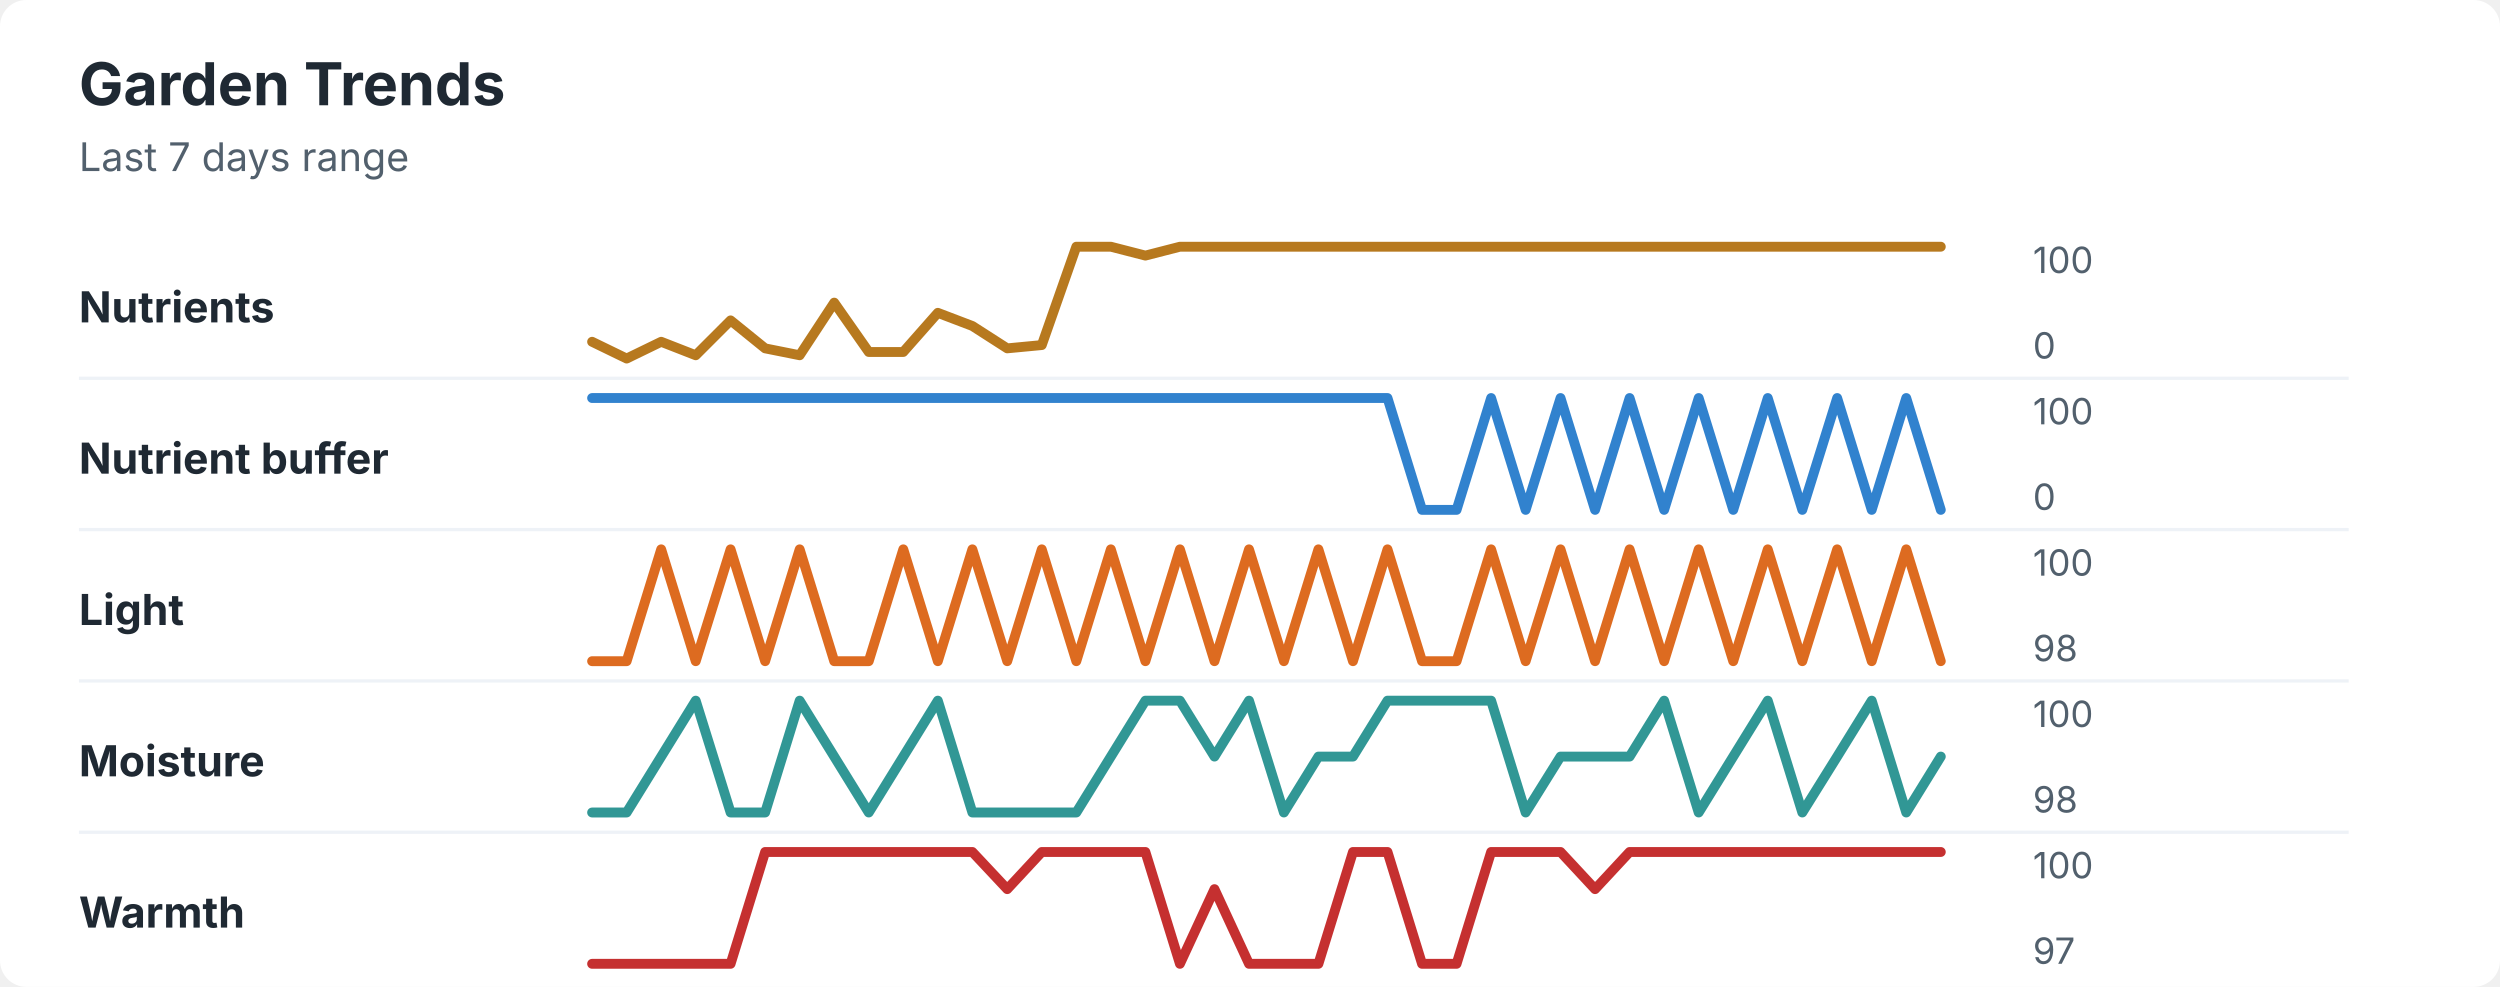
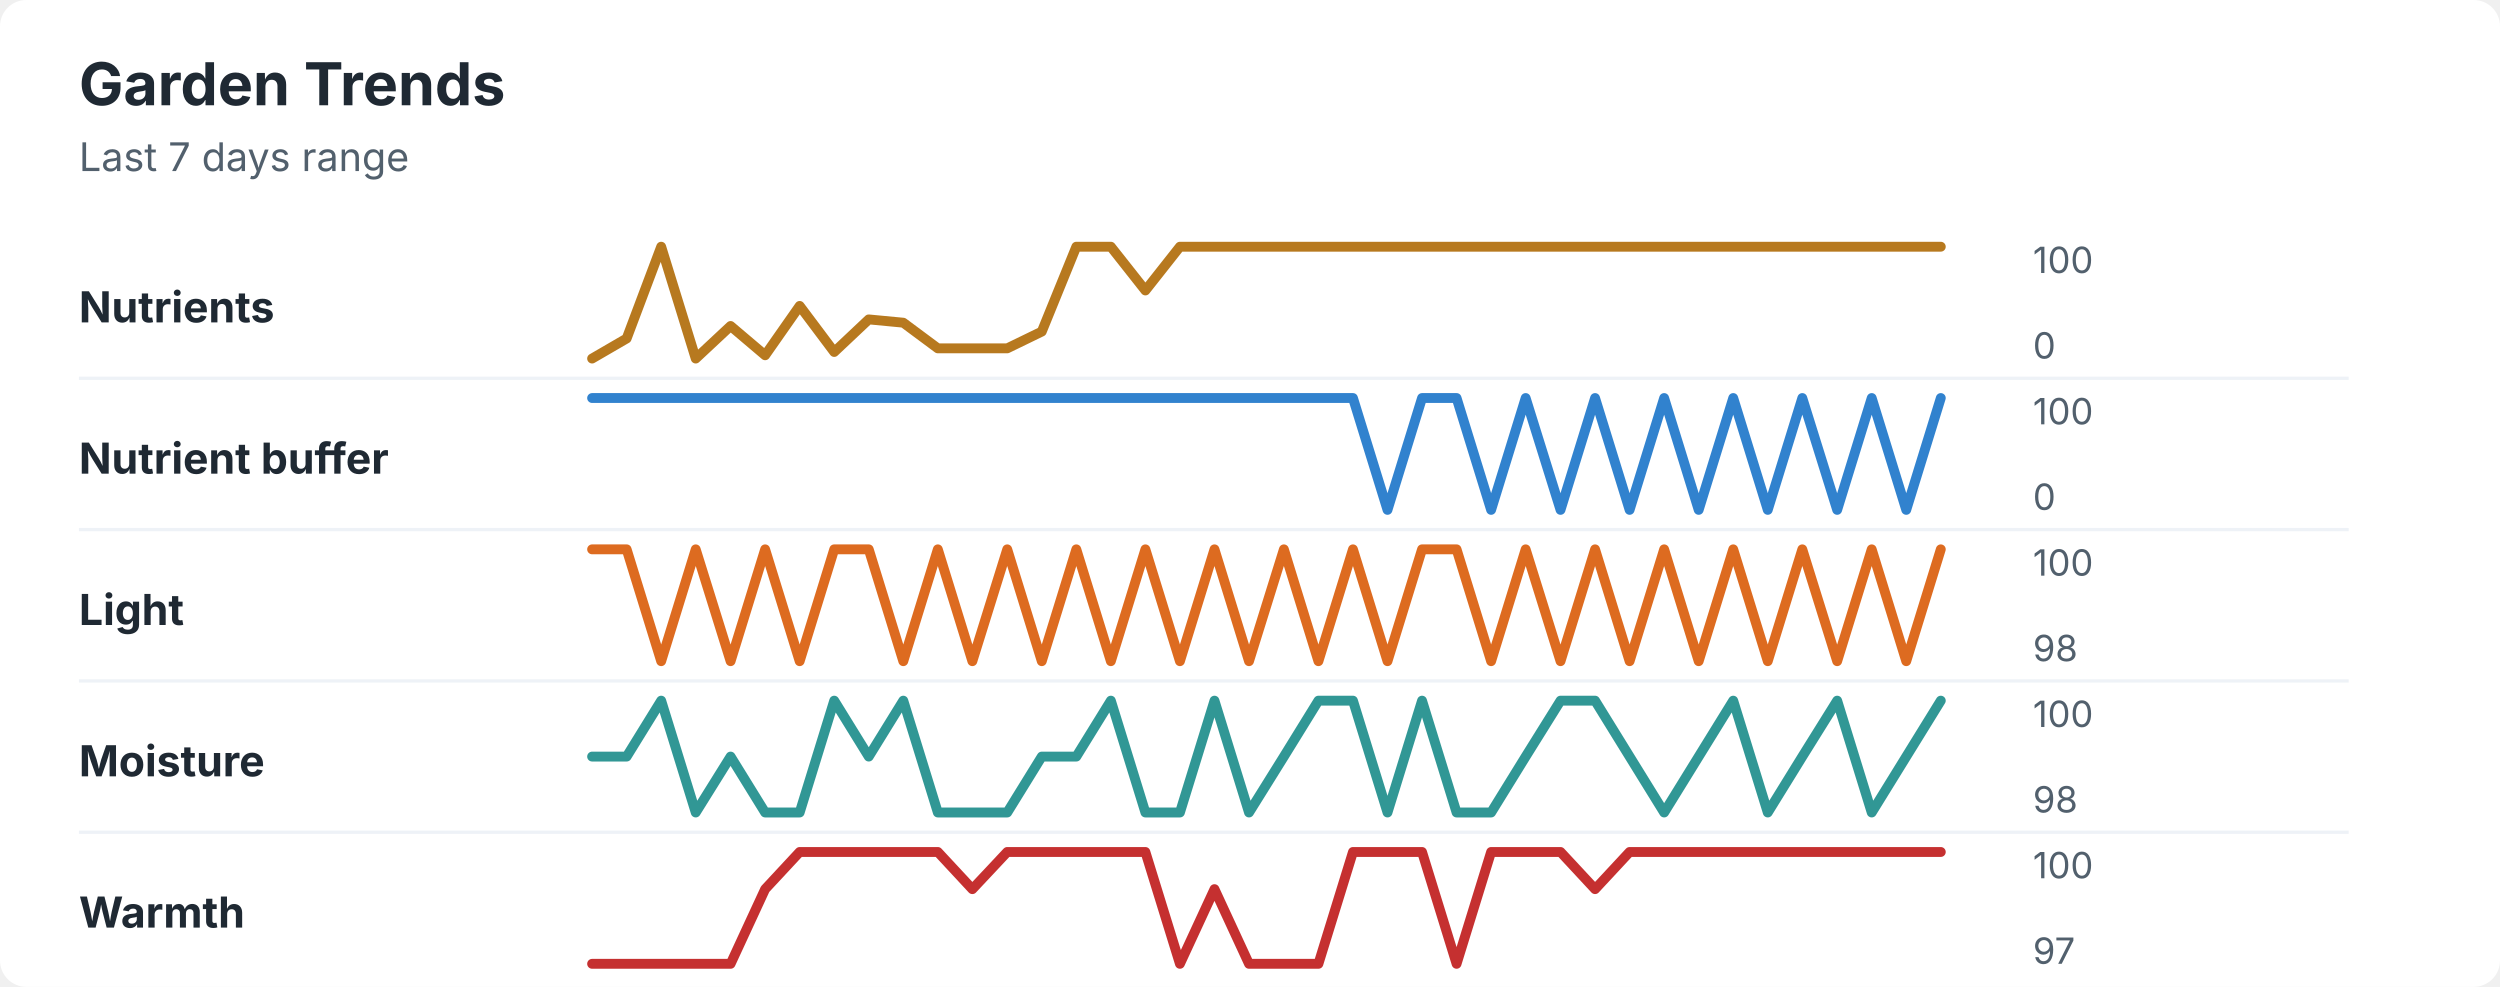
<svg xmlns="http://www.w3.org/2000/svg" width="760" height="300" viewBox="0 0 760 300" role="img" aria-labelledby="title desc">
  <rect width="760" height="300" rx="8" fill="#ffffff" />
  <style>
    text { font-family: -apple-system, BlinkMacSystemFont, "Segoe UI", sans-serif; }
    .title { font-size: 18px; font-weight: 700; fill: #1f2933; }
    .subtitle { font-size: 12px; fill: #52606d; }
    .label { font-size: 13px; font-weight: 650; fill: #1f2933; }
    .axis-value { font-size: 11px; fill: #52606d; }
    .separator { stroke: #eef2f7; stroke-width: 1; }
  </style>
  <text x="24" y="32" class="title">Garden Trends</text>
  <text x="24" y="52" class="subtitle">Last 7 days range</text>
  <text x="24" y="98" class="label">Nutrients</text>
-   <polyline points="180.0,103.9 190.5,109.0 201.0,103.9 211.5,108.0 222.1,97.4 232.6,105.9 243.1,108.0 253.6,92.0 264.1,107.0 274.6,107.0 285.1,95.1 295.6,99.1 306.2,105.9 316.7,104.9 327.2,75.0 337.7,75.0 348.2,77.7 358.7,75.0 369.2,75.0 379.7,75.0 390.3,75.0 400.8,75.0 411.3,75.0 421.8,75.0 432.3,75.0 442.8,75.0 453.3,75.0 463.8,75.0 474.4,75.0 484.9,75.0 495.4,75.0 505.9,75.0 516.4,75.0 526.9,75.0 537.4,75.0 547.9,75.0 558.5,75.0 569.0,75.0 579.5,75.0 590.0,75.0 " fill="none" stroke="#b7791f" stroke-width="3" stroke-linecap="round" stroke-linejoin="round" />
+   <polyline points="180.0,109.0 190.5,102.9 201.0,75.0 211.5,109.0 222.1,99.1 232.6,108.0 243.1,93.0 253.6,107.0 264.1,97.1 274.6,98.1 285.1,105.9 295.6,105.9 306.2,105.9 316.7,100.8 327.2,75.0 337.7,75.0 348.2,88.3 358.7,75.0 369.2,75.0 379.7,75.0 390.3,75.0 400.8,75.0 411.3,75.0 421.8,75.0 432.3,75.0 442.8,75.0 453.3,75.0 463.8,75.0 474.4,75.0 484.9,75.0 495.4,75.0 505.9,75.0 516.4,75.0 526.9,75.0 537.4,75.0 547.9,75.0 558.5,75.0 569.0,75.0 579.5,75.0 590.0,75.0 " fill="none" stroke="#b7791f" stroke-width="3" stroke-linecap="round" stroke-linejoin="round" />
  <text x="618" y="83" class="axis-value">100</text>
  <text x="618" y="109" class="axis-value">0</text>
  <line x1="24" y1="115.0" x2="714" y2="115.0" class="separator" />
  <text x="24" y="144" class="label">Nutrient buffer</text>
-   <polyline points="180.0,121.0 190.5,121.0 201.0,121.0 211.5,121.0 222.1,121.0 232.6,121.0 243.1,121.0 253.6,121.0 264.1,121.0 274.6,121.0 285.1,121.0 295.6,121.0 306.2,121.0 316.7,121.0 327.2,121.0 337.7,121.0 348.2,121.0 358.7,121.0 369.2,121.0 379.7,121.0 390.3,121.0 400.8,121.0 411.3,121.0 421.8,121.0 432.3,155.0 442.8,155.0 453.3,121.0 463.8,155.0 474.4,121.0 484.9,155.0 495.4,121.0 505.9,155.0 516.4,121.0 526.9,155.0 537.4,121.0 547.9,155.0 558.5,121.0 569.0,155.0 579.5,121.0 590.0,155.0 " fill="none" stroke="#3182ce" stroke-width="3" stroke-linecap="round" stroke-linejoin="round" />
+   <polyline points="180.0,121.0 190.5,121.0 201.0,121.0 211.5,121.0 222.1,121.0 232.6,121.0 243.1,121.0 253.6,121.0 264.1,121.0 274.6,121.0 285.1,121.0 295.6,121.0 306.2,121.0 316.7,121.0 327.2,121.0 337.7,121.0 348.2,121.0 358.7,121.0 369.2,121.0 379.7,121.0 390.3,121.0 400.8,121.0 411.3,121.0 421.8,155.0 432.3,121.0 442.8,121.0 453.3,155.0 463.8,121.0 474.4,155.0 484.9,121.0 495.4,155.0 505.9,121.0 516.4,155.0 526.9,121.0 537.4,155.0 547.9,121.0 558.5,155.0 569.0,121.0 579.5,155.0 590.0,121.0 " fill="none" stroke="#3182ce" stroke-width="3" stroke-linecap="round" stroke-linejoin="round" />
  <text x="618" y="129" class="axis-value">100</text>
  <text x="618" y="155" class="axis-value">0</text>
  <line x1="24" y1="161.0" x2="714" y2="161.0" class="separator" />
  <text x="24" y="190" class="label">Light</text>
-   <polyline points="180.0,201.0 190.5,201.0 201.0,167.0 211.5,201.0 222.1,167.0 232.6,201.0 243.1,167.0 253.6,201.0 264.1,201.0 274.6,167.0 285.1,201.0 295.6,167.0 306.2,201.0 316.7,167.0 327.2,201.0 337.7,167.0 348.2,201.0 358.7,167.0 369.2,201.0 379.7,167.0 390.3,201.0 400.8,167.0 411.3,201.0 421.8,167.0 432.3,201.0 442.8,201.0 453.3,167.0 463.8,201.0 474.4,167.0 484.9,201.0 495.4,167.0 505.9,201.0 516.4,167.0 526.9,201.0 537.4,167.0 547.9,201.0 558.5,167.0 569.0,201.0 579.5,167.0 590.0,201.0 " fill="none" stroke="#dd6b20" stroke-width="3" stroke-linecap="round" stroke-linejoin="round" />
+   <polyline points="180.0,167.0 190.5,167.0 201.0,201.0 211.5,167.0 222.1,201.0 232.6,167.0 243.1,201.0 253.6,167.0 264.1,167.0 274.6,201.0 285.1,167.0 295.6,201.0 306.2,167.0 316.7,201.0 327.2,167.0 337.7,201.0 348.2,167.0 358.7,201.0 369.2,167.0 379.7,201.0 390.3,167.0 400.8,201.0 411.3,167.0 421.8,201.0 432.3,167.0 442.8,167.0 453.3,201.0 463.8,167.0 474.4,201.0 484.9,167.0 495.4,201.0 505.9,167.0 516.4,201.0 526.9,167.0 537.4,201.0 547.9,167.0 558.5,201.0 569.0,167.0 579.5,201.0 590.0,167.0 " fill="none" stroke="#dd6b20" stroke-width="3" stroke-linecap="round" stroke-linejoin="round" />
  <text x="618" y="175" class="axis-value">100</text>
  <text x="618" y="201" class="axis-value">98</text>
  <line x1="24" y1="207.0" x2="714" y2="207.0" class="separator" />
  <text x="24" y="236" class="label">Moisture</text>
-   <polyline points="180.0,247.0 190.5,247.0 201.0,230.0 211.5,213.0 222.1,247.0 232.6,247.0 243.1,213.0 253.6,230.0 264.1,247.0 274.6,230.0 285.1,213.0 295.6,247.0 306.2,247.0 316.7,247.0 327.2,247.0 337.7,230.0 348.2,213.0 358.7,213.0 369.2,230.0 379.7,213.0 390.3,247.0 400.8,230.0 411.3,230.0 421.8,213.0 432.3,213.0 442.8,213.0 453.3,213.0 463.8,247.0 474.4,230.0 484.9,230.0 495.4,230.0 505.9,213.0 516.4,247.0 526.9,230.0 537.4,213.0 547.9,247.0 558.5,230.0 569.0,213.0 579.5,247.0 590.0,230.0 " fill="none" stroke="#319795" stroke-width="3" stroke-linecap="round" stroke-linejoin="round" />
+   <polyline points="180.0,230.0 190.5,230.0 201.0,213.0 211.5,247.0 222.1,230.0 232.6,247.0 243.1,247.0 253.6,213.0 264.1,230.0 274.6,213.0 285.1,247.0 295.6,247.0 306.2,247.0 316.7,230.0 327.2,230.0 337.7,213.0 348.2,247.0 358.7,247.0 369.2,213.0 379.7,247.0 390.3,230.0 400.8,213.0 411.3,213.0 421.8,247.0 432.3,213.0 442.8,247.0 453.3,247.0 463.8,230.0 474.4,213.0 484.9,213.0 495.4,230.0 505.9,247.0 516.4,230.0 526.9,213.0 537.4,247.0 547.9,230.0 558.5,213.0 569.0,247.0 579.5,230.0 590.0,213.0 " fill="none" stroke="#319795" stroke-width="3" stroke-linecap="round" stroke-linejoin="round" />
  <text x="618" y="221" class="axis-value">100</text>
  <text x="618" y="247" class="axis-value">98</text>
  <line x1="24" y1="253.0" x2="714" y2="253.0" class="separator" />
  <text x="24" y="282" class="label">Warmth</text>
-   <polyline points="180.0,293.0 190.5,293.0 201.0,293.0 211.5,293.0 222.1,293.0 232.6,259.0 243.1,259.0 253.6,259.0 264.1,259.0 274.6,259.0 285.1,259.0 295.6,259.0 306.2,270.3 316.7,259.0 327.2,259.0 337.7,259.0 348.2,259.0 358.7,293.0 369.2,270.3 379.7,293.0 390.3,293.0 400.8,293.0 411.3,259.0 421.8,259.0 432.3,293.0 442.8,293.0 453.3,259.0 463.8,259.0 474.4,259.0 484.9,270.3 495.4,259.0 505.9,259.0 516.4,259.0 526.9,259.0 537.4,259.0 547.9,259.0 558.5,259.0 569.0,259.0 579.5,259.0 590.0,259.0 " fill="none" stroke="#c53030" stroke-width="3" stroke-linecap="round" stroke-linejoin="round" />
+   <polyline points="180.0,293.0 190.5,293.0 201.0,293.0 211.5,293.0 222.1,293.0 232.6,270.3 243.1,259.0 253.6,259.0 264.1,259.0 274.6,259.0 285.1,259.0 295.6,270.3 306.2,259.0 316.7,259.0 327.2,259.0 337.7,259.0 348.2,259.0 358.7,293.0 369.2,270.3 379.7,293.0 390.3,293.0 400.8,293.0 411.3,259.0 421.8,259.0 432.3,259.0 442.8,293.0 453.3,259.0 463.8,259.0 474.4,259.0 484.9,270.3 495.4,259.0 505.9,259.0 516.4,259.0 526.9,259.0 537.4,259.0 547.9,259.0 558.5,259.0 569.0,259.0 579.5,259.0 590.0,259.0 " fill="none" stroke="#c53030" stroke-width="3" stroke-linecap="round" stroke-linejoin="round" />
  <text x="618" y="267" class="axis-value">100</text>
  <text x="618" y="293" class="axis-value">97</text>
</svg>
